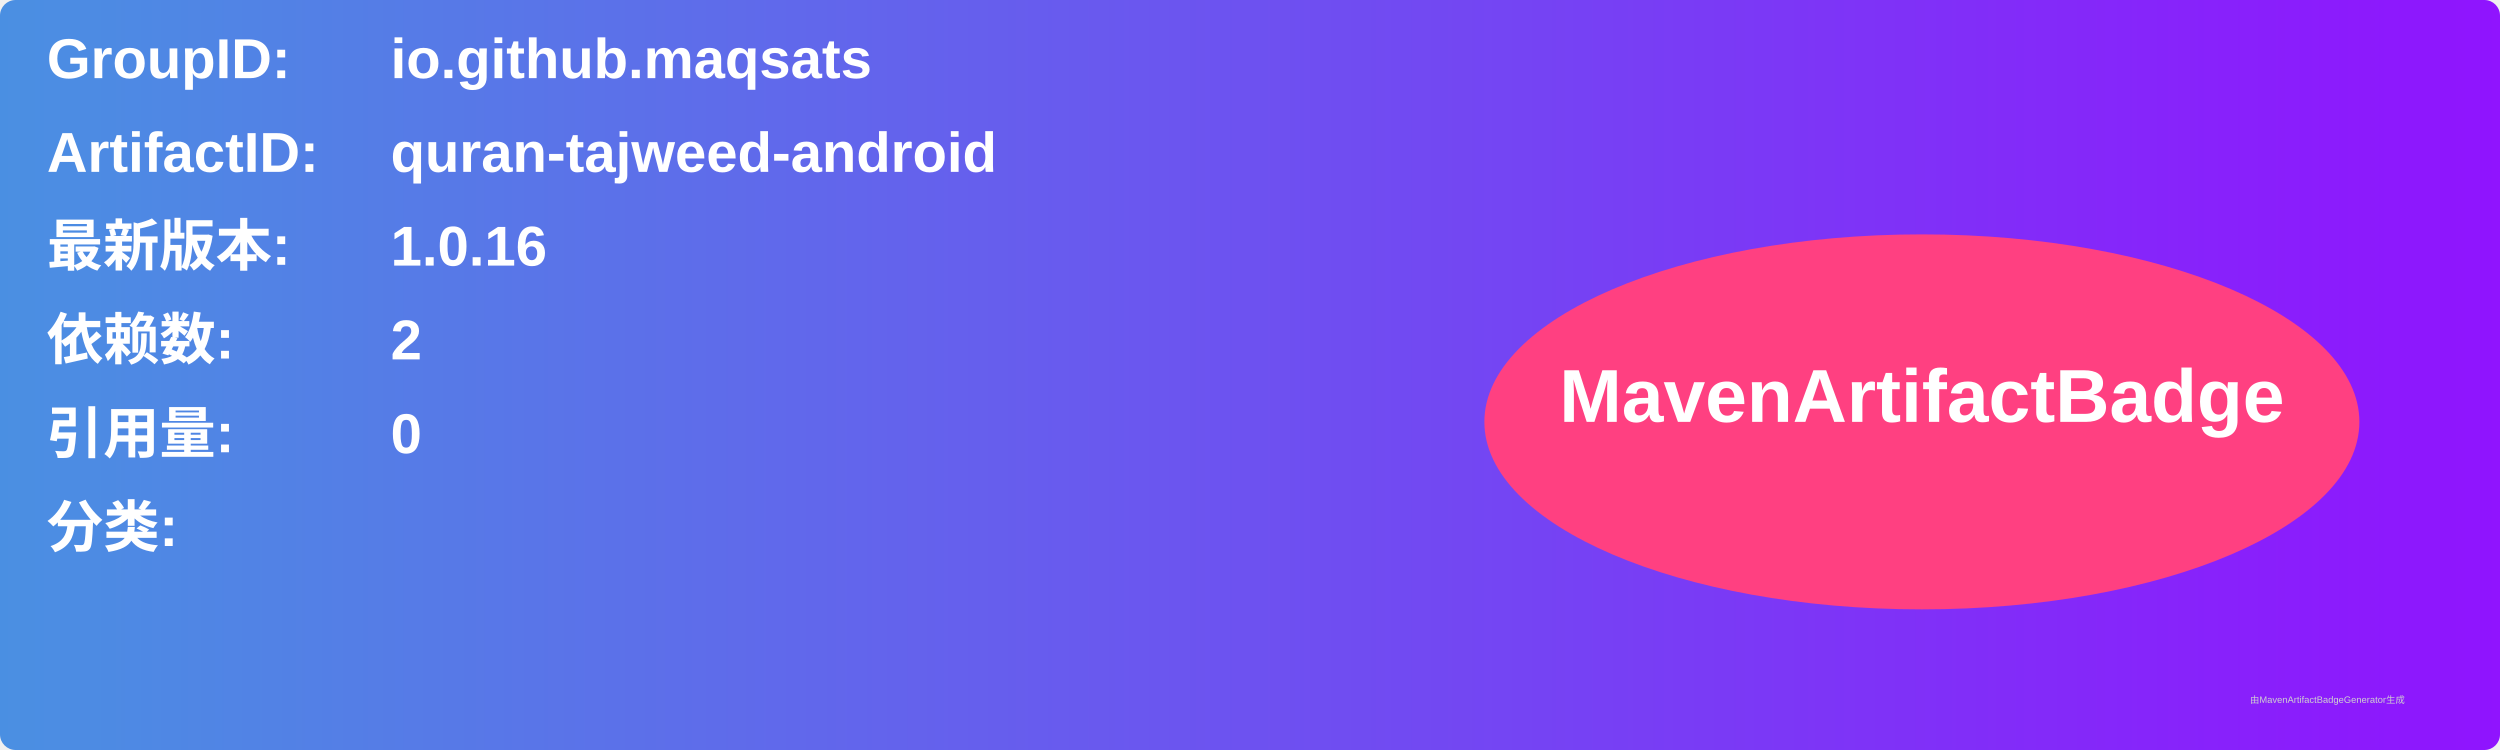
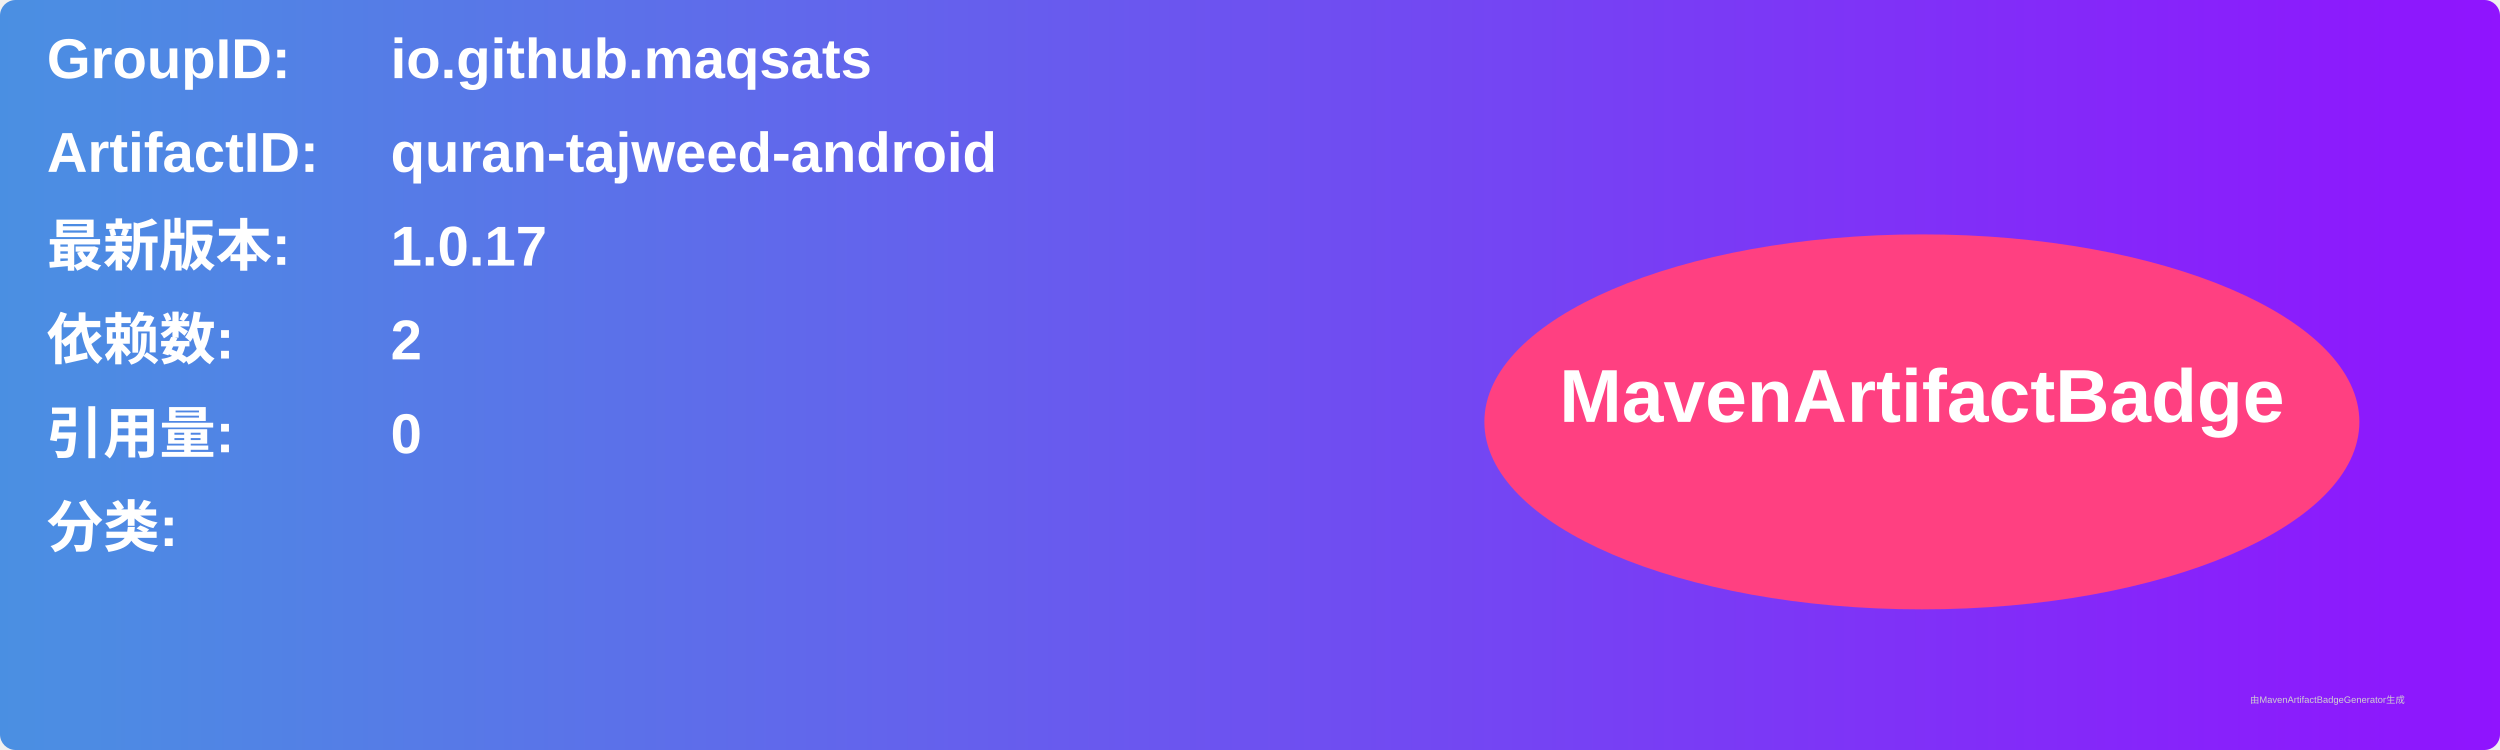
<svg xmlns="http://www.w3.org/2000/svg" width="800" height="240" viewBox="0 0 800 240">
  <linearGradient id="grad" x1="0%" y1="0%" x2="100%" y2="0%">
    <stop offset="0%" stop-color="#4a90e2" />
    <stop offset="100%" stop-color="#9013fe" />
  </linearGradient>
  <rect width="100%" height="100%" rx="5" ry="5" fill="url(#grad)" />
  <g transform="translate(15, 15)">
    <text x="0" y="10" font-family="Arial" font-size="18" fill="white" font-weight="bold" width="260">GroupID:</text>
    <text x="110" y="10" font-family="Arial" font-size="18" fill="white" font-weight="bold" width="460">io.github.maqsats</text>
    <text x="0" y="40" font-family="Arial" font-size="18" fill="white" font-weight="bold" width="260">ArtifactID:</text>
    <text x="110" y="40" font-family="Arial" font-size="18" fill="white" font-weight="bold" width="460">quran-tajweed-android</text>
    <text x="0" y="70" font-family="Arial" font-size="18" fill="white" font-weight="bold">最新版本:</text>
    <text x="110" y="70" font-family="Arial" font-size="18" fill="white" font-weight="bold">
-       <tspan font-weight="bold">1.0.16</tspan>
+       <tspan font-weight="bold">1.0.17</tspan>
    </text>
    <text x="0" y="100" font-family="Arial" font-size="18" fill="white" font-weight="bold">依赖数: </text>
    <text x="110" y="100" font-family="Arial" font-size="18" fill="white">
      <tspan font-weight="bold">2</tspan>
    </text>
    <text x="0" y="130" font-family="Arial" font-size="18" fill="white" font-weight="bold">引用量: </text>
    <text x="110" y="130" font-family="Arial" font-size="18" fill="white">
      <tspan font-weight="bold">0</tspan>
    </text>
    <text x="0" y="160" font-family="Arial" font-size="18" fill="white" font-weight="bold">分类:</text>
    <text x="10" y="190" font-family="Arial" font-size="10" fill="white">
      <tspan font-weight="bold" />
    </text>
    <ellipse cx="600" cy="120" rx="140" ry="60" fill="#ff4081" />
    <text x="600" y="120" text-anchor="middle" font-family="Arial" font-size="24" fill="white" font-weight="bold">MavenArtifactBadge</text>
  </g>
  <text x="720" y="225" font-family="Arial" font-size="3" fill="#d0d0d0">由MavenArtifactBadgeGenerator生成</text>
</svg>
